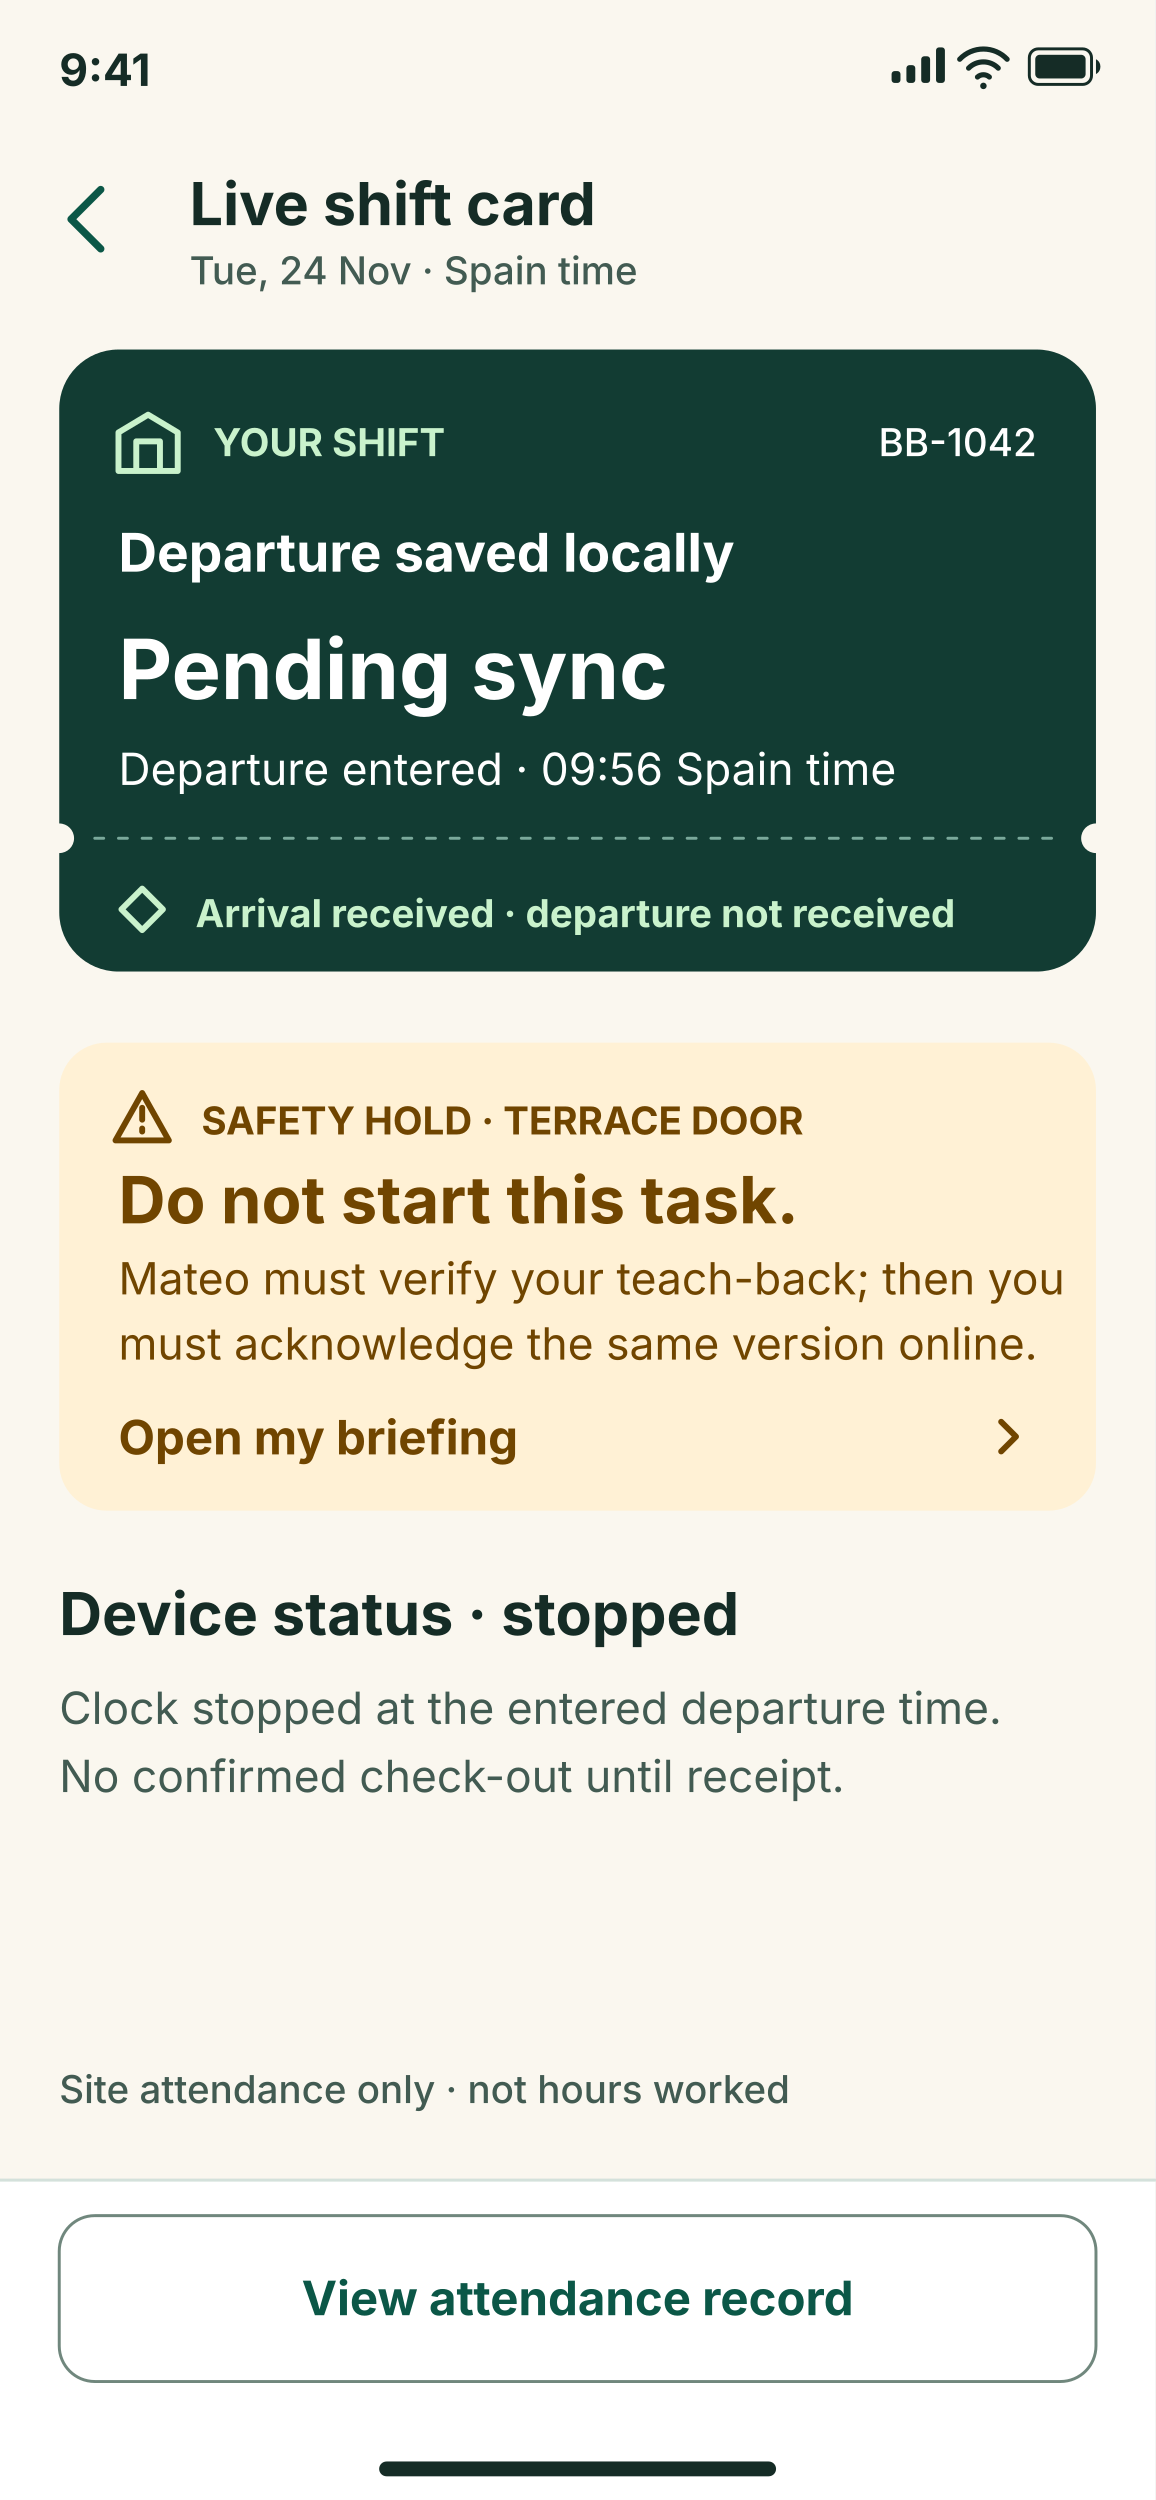
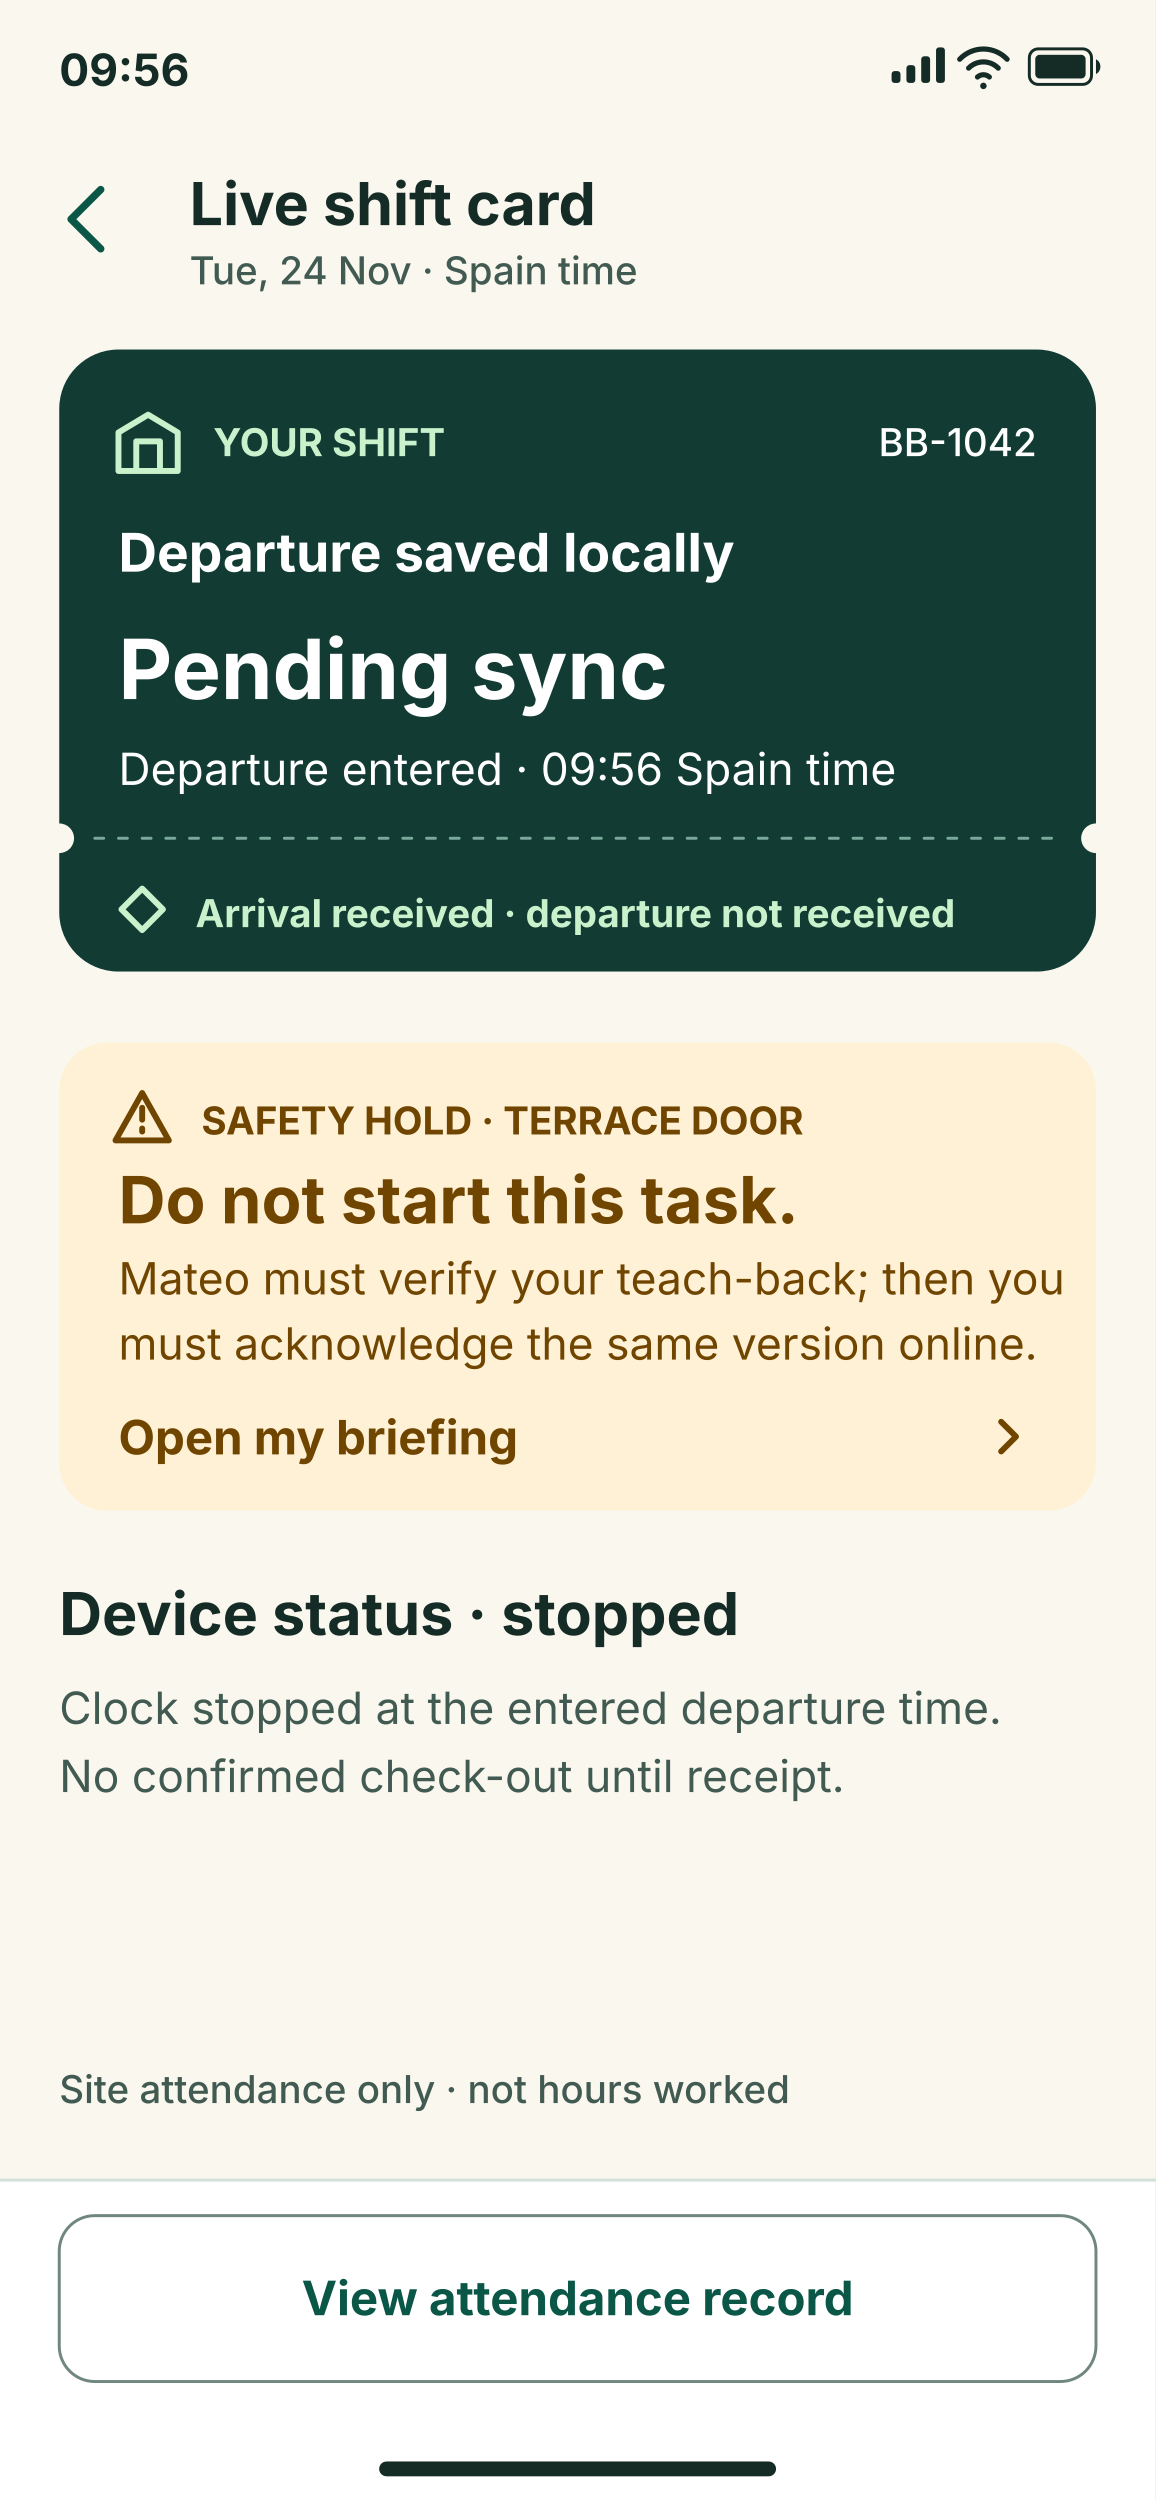
<svg xmlns="http://www.w3.org/2000/svg" width="390" height="844" viewBox="0 0 390 844" role="img" aria-labelledby="W-10-live-shift-card--departure-pending-title W-10-live-shift-card--departure-pending-desc" font-family="system-ui, -apple-system, BlinkMacSystemFont, 'Segoe UI', sans-serif">
  <rect x="0" y="0" width="390" height="844" rx="0" fill="#FAF7EF" />
  <g id="status-bar" aria-hidden="true">
-     <text x="20" y="29" font-size="15" font-weight="700" fill="#152C26" text-anchor="start">9:41</text>
+     <text x="20" y="29" font-size="15" font-weight="700" fill="#152C26" text-anchor="start">09:56</text>
    <g>
      <rect x="301" y="24" width="3" height="4" rx="1" fill="#152C26" />
      <rect x="306" y="22" width="3" height="6" rx="1" fill="#152C26" />
      <rect x="311" y="19" width="3" height="9" rx="1" fill="#152C26" />
      <rect x="316" y="16" width="3" height="12" rx="1" fill="#152C26" />
      <path d="M324 20a11 11 0 0 1 16 0m-13 3a7 7 0 0 1 10 0m-7 3a3 3 0 0 1 4 0" fill="none" stroke="#152C26" stroke-width="1.75" stroke-linecap="round" stroke-linejoin="round" />
      <circle cx="332" cy="29" r="1.1" fill="#152C26" />
      <rect x="347.5" y="16.5" width="21" height="12" rx="3" fill="none" stroke="#152C26" />
      <rect x="349.5" y="18.5" width="17" height="8" rx="1.5" fill="#152C26" />
      <path d="M370 20v5c2-1 2-4 0-5z" fill="#152C26" stroke="#152C26" stroke-width="0" stroke-linecap="round" stroke-linejoin="round" />
    </g>
  </g>
  <g id="header">
    <path d="m34 64-10 10 10 10" fill="none" stroke="#0B5747" stroke-width="2.5" stroke-linecap="round" stroke-linejoin="round" />
    <text x="64" y="76" font-size="20" font-weight="700" fill="#152C26">Live shift card</text>
    <text x="64" y="96" font-size="13" font-weight="450" fill="#425B52">Tue, 24 Nov · Spain time</text>
  </g>
  <g id="content">
    <g id="attendance-receipt">
      <rect x="20" y="118" width="350" height="210" rx="20" fill="#123C33" />
      <path d="M40 146l10-6 10 6v13h-20z m6 13v-10h8v10" fill="none" stroke="#C9F2CC" stroke-width="2" stroke-linecap="round" stroke-linejoin="round" />
      <text x="72" y="154" font-size="13" font-weight="650" fill="#C9F2CC">YOUR SHIFT</text>
      <text x="350" y="154" font-size="13" font-weight="550" fill="#FFFFFF" text-anchor="end">BB-1042</text>
      <text x="40" y="193" font-size="18" font-weight="650" fill="#FFFFFF">Departure saved locally</text>
      <text x="40" y="236" font-size="28" font-weight="700" fill="#FFFFFF">Pending sync</text>
      <text x="40" y="265" font-size="15" font-weight="400" fill="#FFFFFF">Departure entered · 09:56 Spain time</text>
      <path d="M32 283h326" fill="none" stroke="#7AA99B" stroke-width="1" stroke-linecap="round" stroke-linejoin="round" stroke-dasharray="3 5" />
      <circle cx="20" cy="283" r="5" fill="#FAF7EF" />
      <circle cx="370" cy="283" r="5" fill="#FAF7EF" />
      <path d="m41 307 7-7 7 7-7 7z" fill="none" stroke="#C9F2CC" stroke-width="2" stroke-linecap="round" stroke-linejoin="round" />
      <text x="66" y="313" font-size="13" font-weight="650" fill="#C9F2CC">Arrival received · departure not received</text>
    </g>
    <g id="safety-hold">
      <rect x="20" y="352" width="350" height="158" rx="16" fill="#FFF1D5" />
      <path d="m48 369 9 16h-18z m0 5v4m0 3v1" fill="none" stroke="#704500" stroke-width="2" stroke-linecap="round" stroke-linejoin="round" />
      <text x="68" y="383" font-size="13" font-weight="700" fill="#704500">SAFETY HOLD · TERRACE DOOR</text>
      <text x="40" y="413" font-size="22" font-weight="700" fill="#704500">Do not start this task.</text>
      <text x="40" y="437" font-size="15" font-weight="400" fill="#704500">Mateo must verify your teach-back; then you</text>
      <text x="40" y="459" font-size="15" font-weight="400" fill="#704500">must acknowledge the same version online.</text>
      <text x="40" y="491" font-size="16" font-weight="650" fill="#704500">Open my briefing</text>
      <path d="m338 480 5 5-5 5" fill="none" stroke="#704500" stroke-width="2" stroke-linecap="round" stroke-linejoin="round" />
    </g>
    <text x="20" y="552" font-size="20" font-weight="650" fill="#152C26">Device status · stopped</text>
    <text x="20" y="582" font-size="15" font-weight="400" fill="#425B52">Clock stopped at the entered departure time.</text>
    <text x="20" y="605" font-size="15" font-weight="400" fill="#425B52">No confirmed check-out until receipt.</text>
    <text x="20" y="710" font-size="13" font-weight="550" fill="#425B52">Site attendance only · not hours worked</text>
  </g>
  <g id="fixed-action">
    <rect x="0" y="736" width="390" height="108" rx="0" fill="#FFFFFF" />
    <path d="M0 736h390" fill="none" stroke="#D4E1DB" stroke-width="1" stroke-linecap="round" stroke-linejoin="round" />
    <rect x="20" y="748" width="350" height="56" rx="12" fill="#FFFFFF" stroke="#70877D" />
    <text x="195" y="781.6" font-size="16" font-weight="650" fill="#0B5747" text-anchor="middle">View attendance record</text>
  </g>
  <rect id="home-indicator" x="128" y="831" width="134" height="5" rx="2.5" fill="#152C26" aria-hidden="true" />
</svg>
